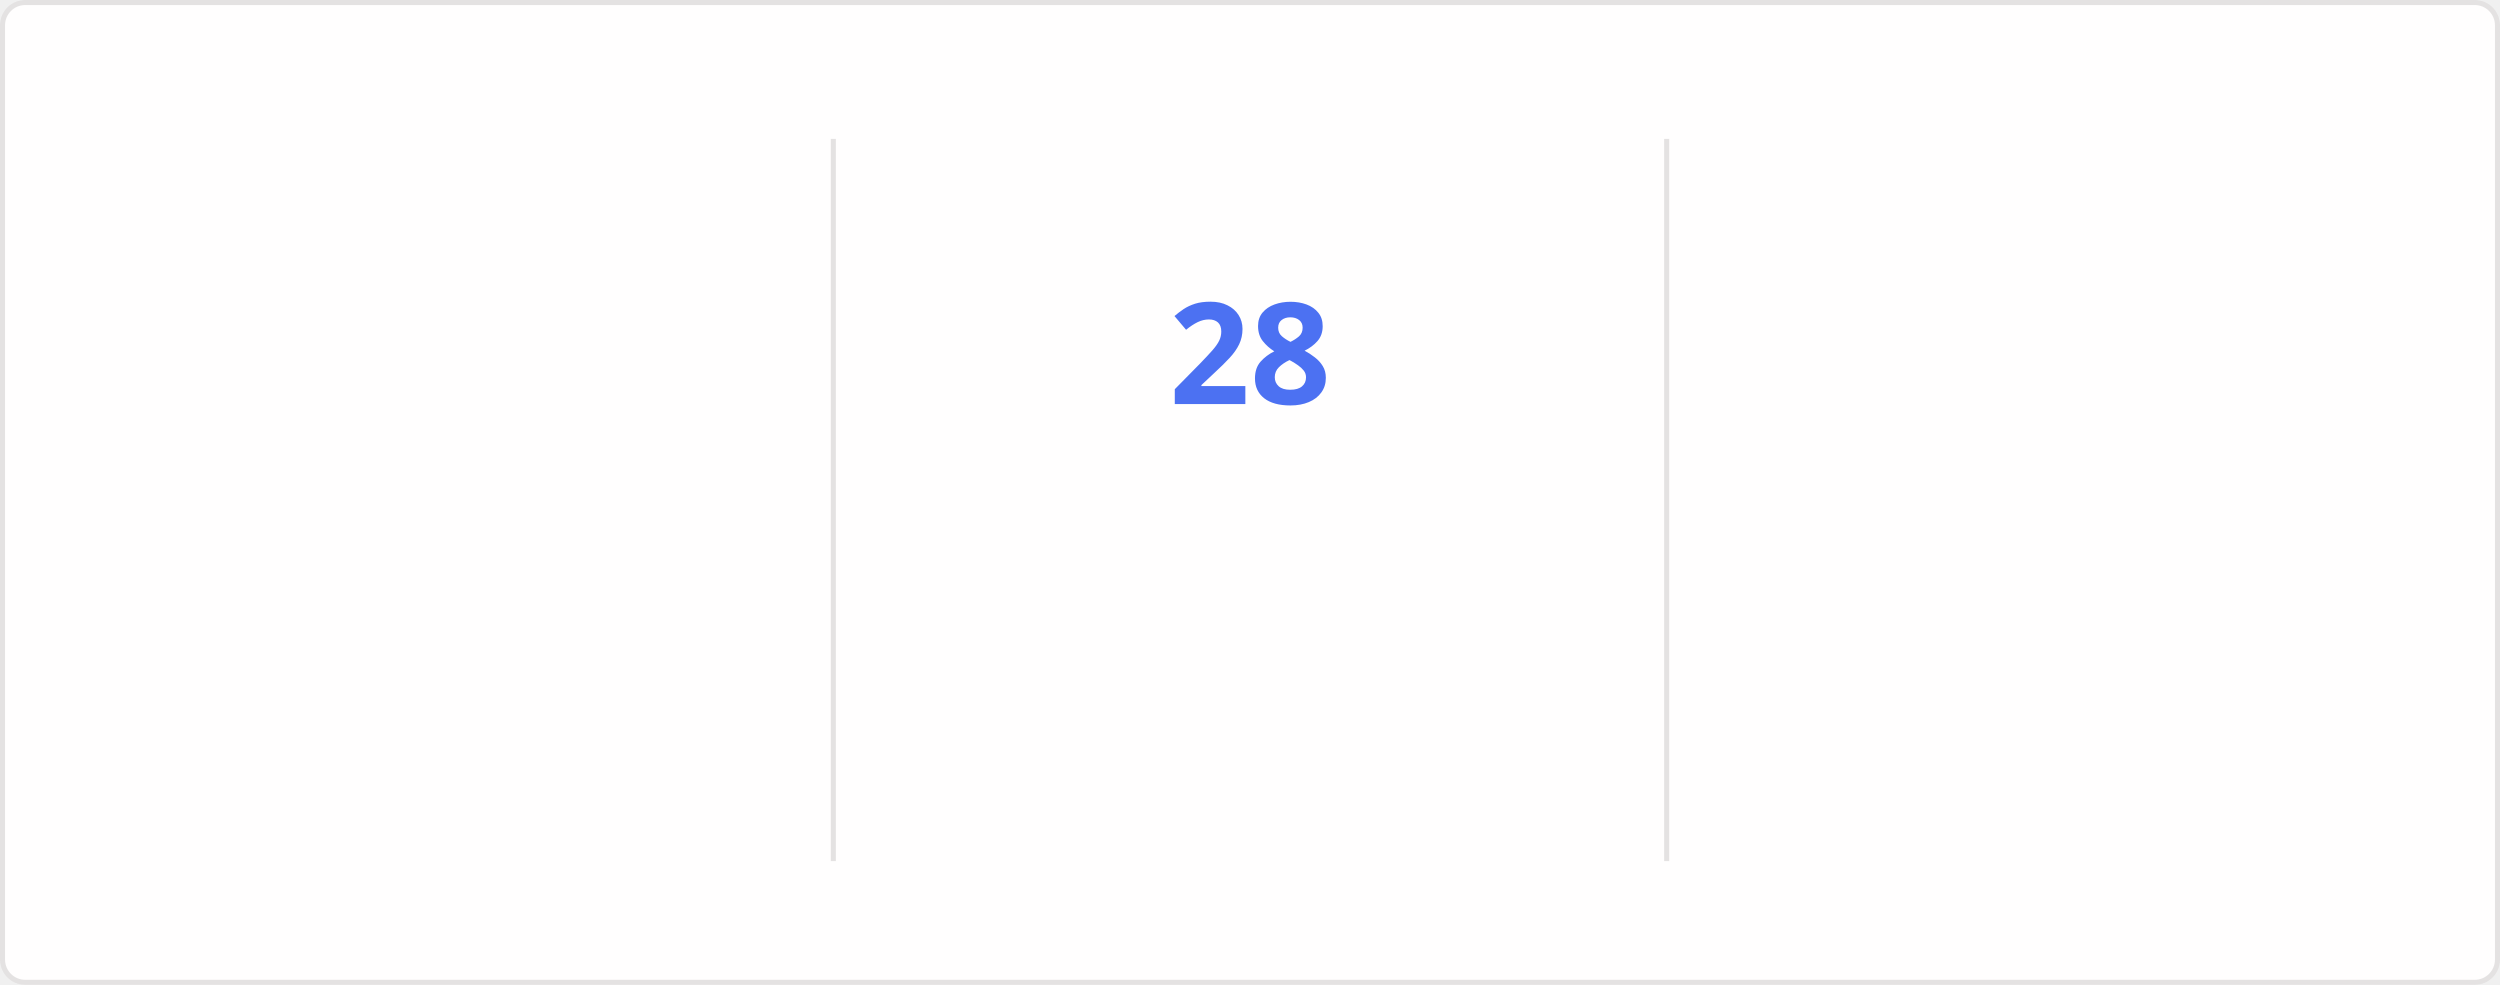
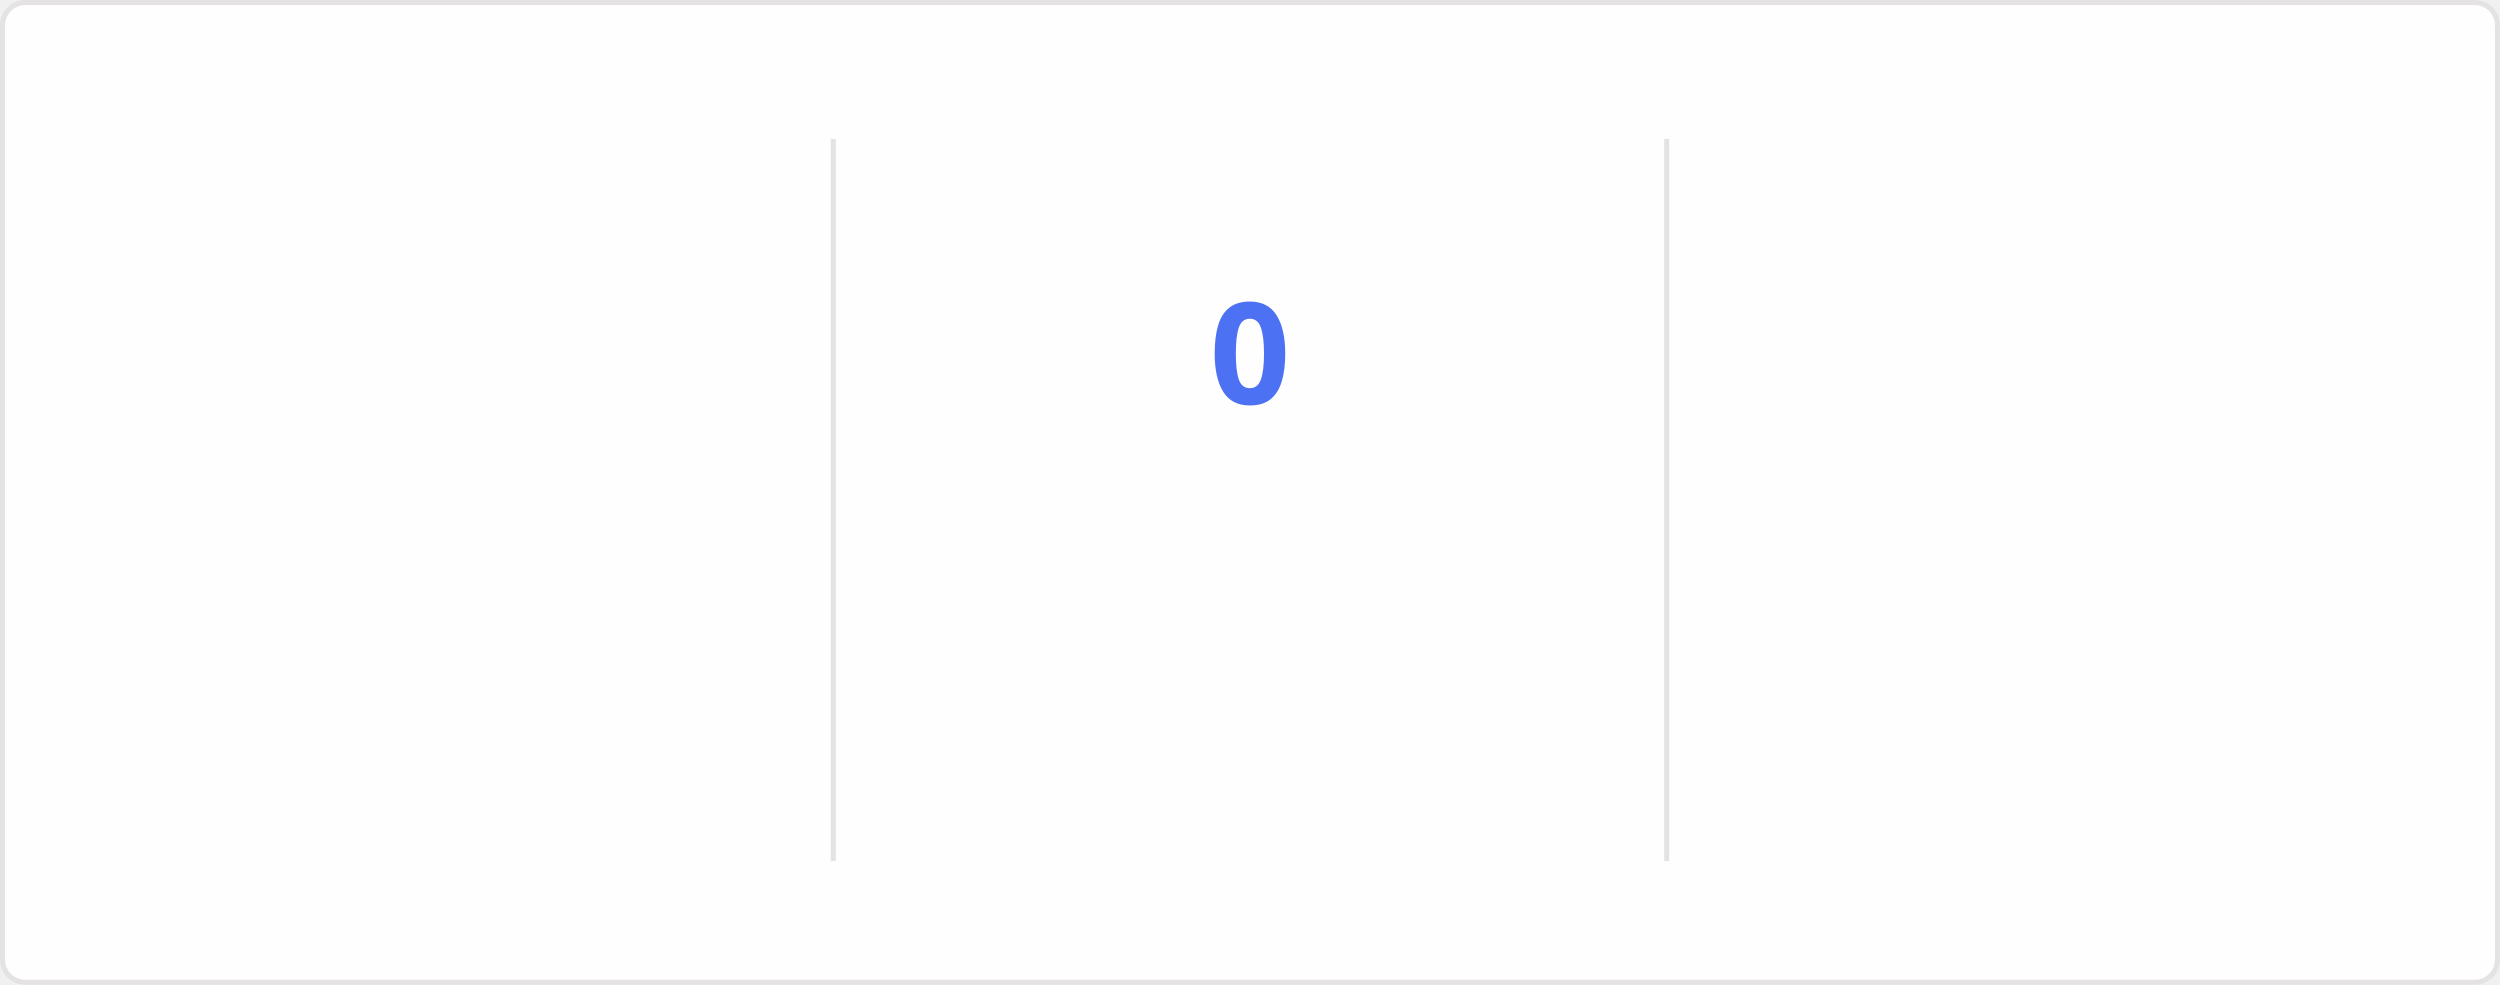
<svg xmlns="http://www.w3.org/2000/svg" style="isolation: isolate" viewBox="0 0 495 195" width="495px" height="195px" direction="ltr">
  <style>
    @keyframes currstreak {
      0% { font-size: 3px; opacity: 0.2; }
      80% { font-size: 34px; opacity: 1; }
      100% { font-size: 28px; opacity: 1; }
    }
    @keyframes fadein {
      0% { opacity: 0; }
      100% { opacity: 1; }
    }
    .big-number {
      font-family: "Segoe UI", Ubuntu, sans-serif;
      font-weight: 700;
      font-size: 28px;
      fill: #2f80ed;
    }
    .label {
      font-family: "Segoe UI", Ubuntu, sans-serif;
      font-weight: 400;
      font-size: 14px;
      fill: #2f80ed;
    }
    .range-text {
      font-family: "Segoe UI", Ubuntu, sans-serif;
      font-weight: 400;
      font-size: 12px;
      fill: #434d58;
    }
    .current-streak-num {
      font-family: "Segoe UI", Ubuntu, sans-serif;
      font-weight: 700;
      font-size: 28px;
      fill: #4c71f2;
    }</style>
  <defs>
    <clipPath id="outer_rectangle">
      <rect width="495" height="195" rx="4.5" />
    </clipPath>
    <mask id="mask_out_ring_behind_fire">
      <rect width="495" height="195" fill="white" />
      <ellipse id="mask-ellipse" cx="247.5" cy="32" rx="13" ry="18" fill="black" />
    </mask>
  </defs>
  <g clip-path="url(#outer_rectangle)">
    <g style="isolation: isolate">
      <rect fill="#fffefe" rx="4.5" x="0.5" y="0.5" width="494" height="194" stroke="#e4e2e2" />
    </g>
    <g style="isolation: isolate">
      <line x1="165" y1="28" x2="165" y2="170" vector-effect="non-scaling-stroke" stroke-width="1" stroke="#e4e2e2" stroke-linejoin="miter" stroke-linecap="square" stroke-miterlimit="3" />
      <line x1="330" y1="28" x2="330" y2="170" vector-effect="non-scaling-stroke" stroke-width="1" stroke="#e4e2e2" stroke-linejoin="miter" stroke-linecap="square" stroke-miterlimit="3" />
    </g>
    <g style="isolation: isolate">
      <g transform="translate(82.5, 48)">
        <text x="0" y="32" stroke-width="0" text-anchor="middle" class="big-number" style="opacity: 0; animation: fadein 0.5s linear forwards 0.6s">
            5.4K
          </text>
      </g>
      <g transform="translate(82.5, 84)">
        <text x="0" y="32" stroke-width="0" text-anchor="middle" class="label" style="opacity: 0; animation: fadein 0.5s linear forwards 0.7s">
            Total Contributions
          </text>
      </g>
      <g transform="translate(82.5, 114)">
        <text x="0" y="32" stroke-width="0" text-anchor="middle" class="range-text" style="opacity: 0; animation: fadein 0.5s linear forwards 0.8s">
            Jul 27 - Present
          </text>
      </g>
    </g>
    <g style="isolation: isolate">
      <g mask="url(#mask_out_ring_behind_fire)">
        <circle cx="247.5" cy="71" r="40" fill="none" stroke="#2f80ed" stroke-width="5" style="opacity: 0; animation: fadein 0.5s linear forwards 0.4s" />
      </g>
      <g transform="translate(247.5, 19.5)" stroke-opacity="0" style="opacity: 0; animation: fadein 0.5s linear forwards 0.6s">
        <path d="M -12 -0.5 L 15 -0.5 L 15 23.5 L -12 23.5 L -12 -0.5 Z" fill="none" />
        <path d="M 1.5 0.67 C 1.5 0.67 2.24 3.32 2.24 5.47 C 2.24 7.53 0.89 9.2 -1.17 9.2 C -3.23 9.2 -4.79 7.53 -4.79 5.47 L -4.76 5.11 C -6.78 7.51 -8 10.62 -8 13.99 C -8 18.41 -4.42 22 0 22 C 4.42 22 8 18.41 8 13.99 C 8 8.6 5.41 3.79 1.5 0.67 Z M -0.29 19 C -2.07 19 -3.51 17.6 -3.51 15.86 C -3.51 14.24 -2.46 13.1 -0.7 12.74 C 1.07 12.38 2.9 11.53 3.92 10.16 C 4.31 11.45 4.51 12.81 4.51 14.2 C 4.51 16.85 2.36 19 -0.29 19 Z" fill="#2f80ed" stroke-opacity="0" />
      </g>
      <g transform="translate(247.5, 48)">
        <text x="0" y="32" stroke-width="0" text-anchor="middle" class="current-streak-num" style="animation: currstreak 0.6s linear forwards">
-             28
+             0
          </text>
      </g>
      <g transform="translate(247.5, 108)">
        <text x="0" y="32" stroke-width="0" text-anchor="middle" class="label" style="opacity: 0; animation: fadein 0.5s linear forwards 0.9s">
            Current Streak
          </text>
      </g>
      <g transform="translate(247.5, 145)">
        <text x="0" y="21" stroke-width="0" text-anchor="middle" class="range-text" style="opacity: 0; animation: fadein 0.5s linear forwards 0.9s">
-             Jun 29 - Jul 26
+             0 days
          </text>
      </g>
    </g>
    <g style="isolation: isolate">
      <g transform="translate(412.5, 48)">
        <text x="0" y="32" stroke-width="0" text-anchor="middle" class="big-number" style="opacity: 0; animation: fadein 0.5s linear forwards 1.2s">
            28
          </text>
      </g>
      <g transform="translate(412.5, 84)">
        <text x="0" y="32" stroke-width="0" text-anchor="middle" class="label" style="opacity: 0; animation: fadein 0.5s linear forwards 1.3s">
            Longest Streak
          </text>
      </g>
      <g transform="translate(412.5, 114)">
        <text x="0" y="32" stroke-width="0" text-anchor="middle" class="range-text" style="opacity: 0; animation: fadein 0.5s linear forwards 1.4s">
            Jun 29 - Jul 26
          </text>
      </g>
    </g>
  </g>
</svg>
